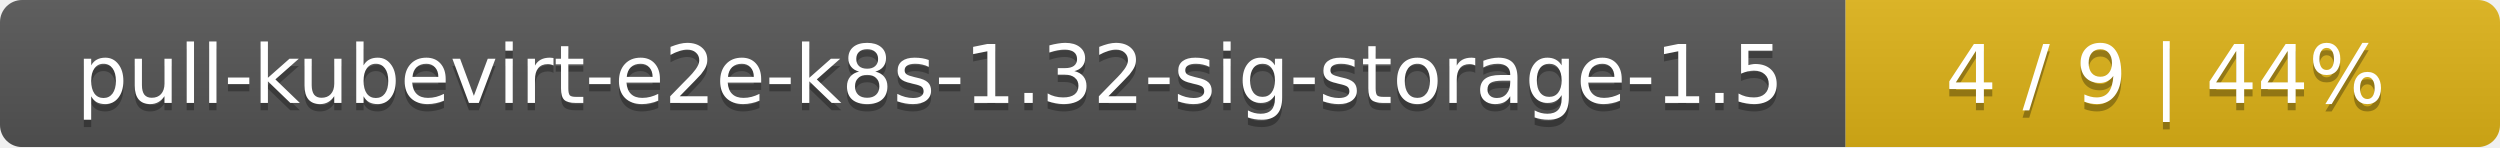
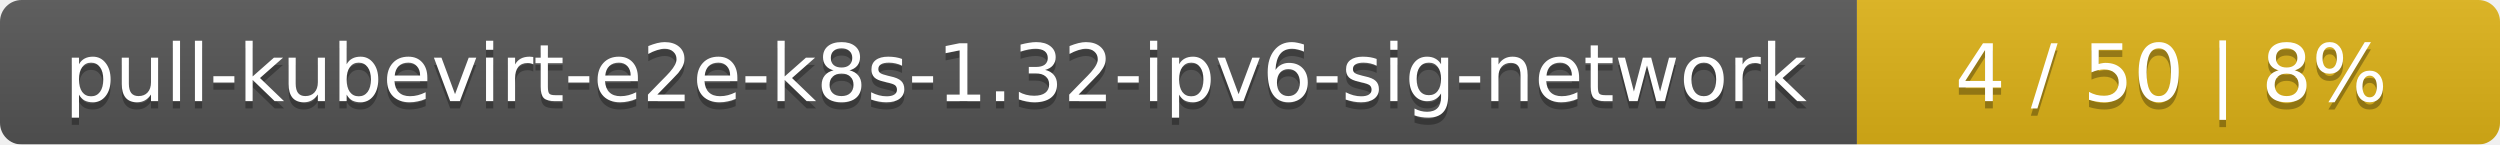
- <svg xmlns="http://www.w3.org/2000/svg" width="340" height="20">
+ <svg xmlns="http://www.w3.org/2000/svg" width="346" height="20">
  <linearGradient id="smooth" x2="0" y2="100%">
    <stop offset="0" stop-color="#bbb" stop-opacity=".1" />
    <stop offset="1" stop-opacity=".1" />
  </linearGradient>
  <mask id="round">
-     <rect width="340" height="20" rx="3" fill="#fff" />
+     <rect width="346" height="20" rx="3" fill="#fff" />
  </mask>
  <g mask="url(#round)">
-     <rect width="251" height="20" fill="#555" />
-     <rect x="251" width="89" height="20" fill="#dfb317" />
-     <rect width="340" height="20" fill="url(#smooth)" />
+     <rect width="257" height="20" fill="#555" />
+     <rect x="257" width="89" height="20" fill="#dfb317" />
+     <rect width="346" height="20" fill="url(#smooth)" />
  </g>
  <g fill="#fff" text-anchor="middle" font-family="DejaVu Sans,Verdana,Geneva,sans-serif" font-size="11">
-     <text x="126.5" y="15" fill="#010101" fill-opacity=".3">pull-kubevirt-e2e-k8s-1.32-sig-storage-1.5</text>
-     <text x="126.5" y="14">pull-kubevirt-e2e-k8s-1.32-sig-storage-1.5</text>
-     <text x="294.5" y="15" fill="#010101" fill-opacity=".3">4 / 9    |    44%</text>
-     <text x="294.5" y="14">4 / 9    |    44%</text>
+     <text x="129.5" y="15" fill="#010101" fill-opacity=".3">pull-kubevirt-e2e-k8s-1.32-ipv6-sig-network</text>
+     <text x="129.5" y="14">pull-kubevirt-e2e-k8s-1.32-ipv6-sig-network</text>
+     <text x="300.5" y="15" fill="#010101" fill-opacity=".3">4 / 50    |    8%</text>
+     <text x="300.5" y="14">4 / 50    |    8%</text>
  </g>
</svg>
